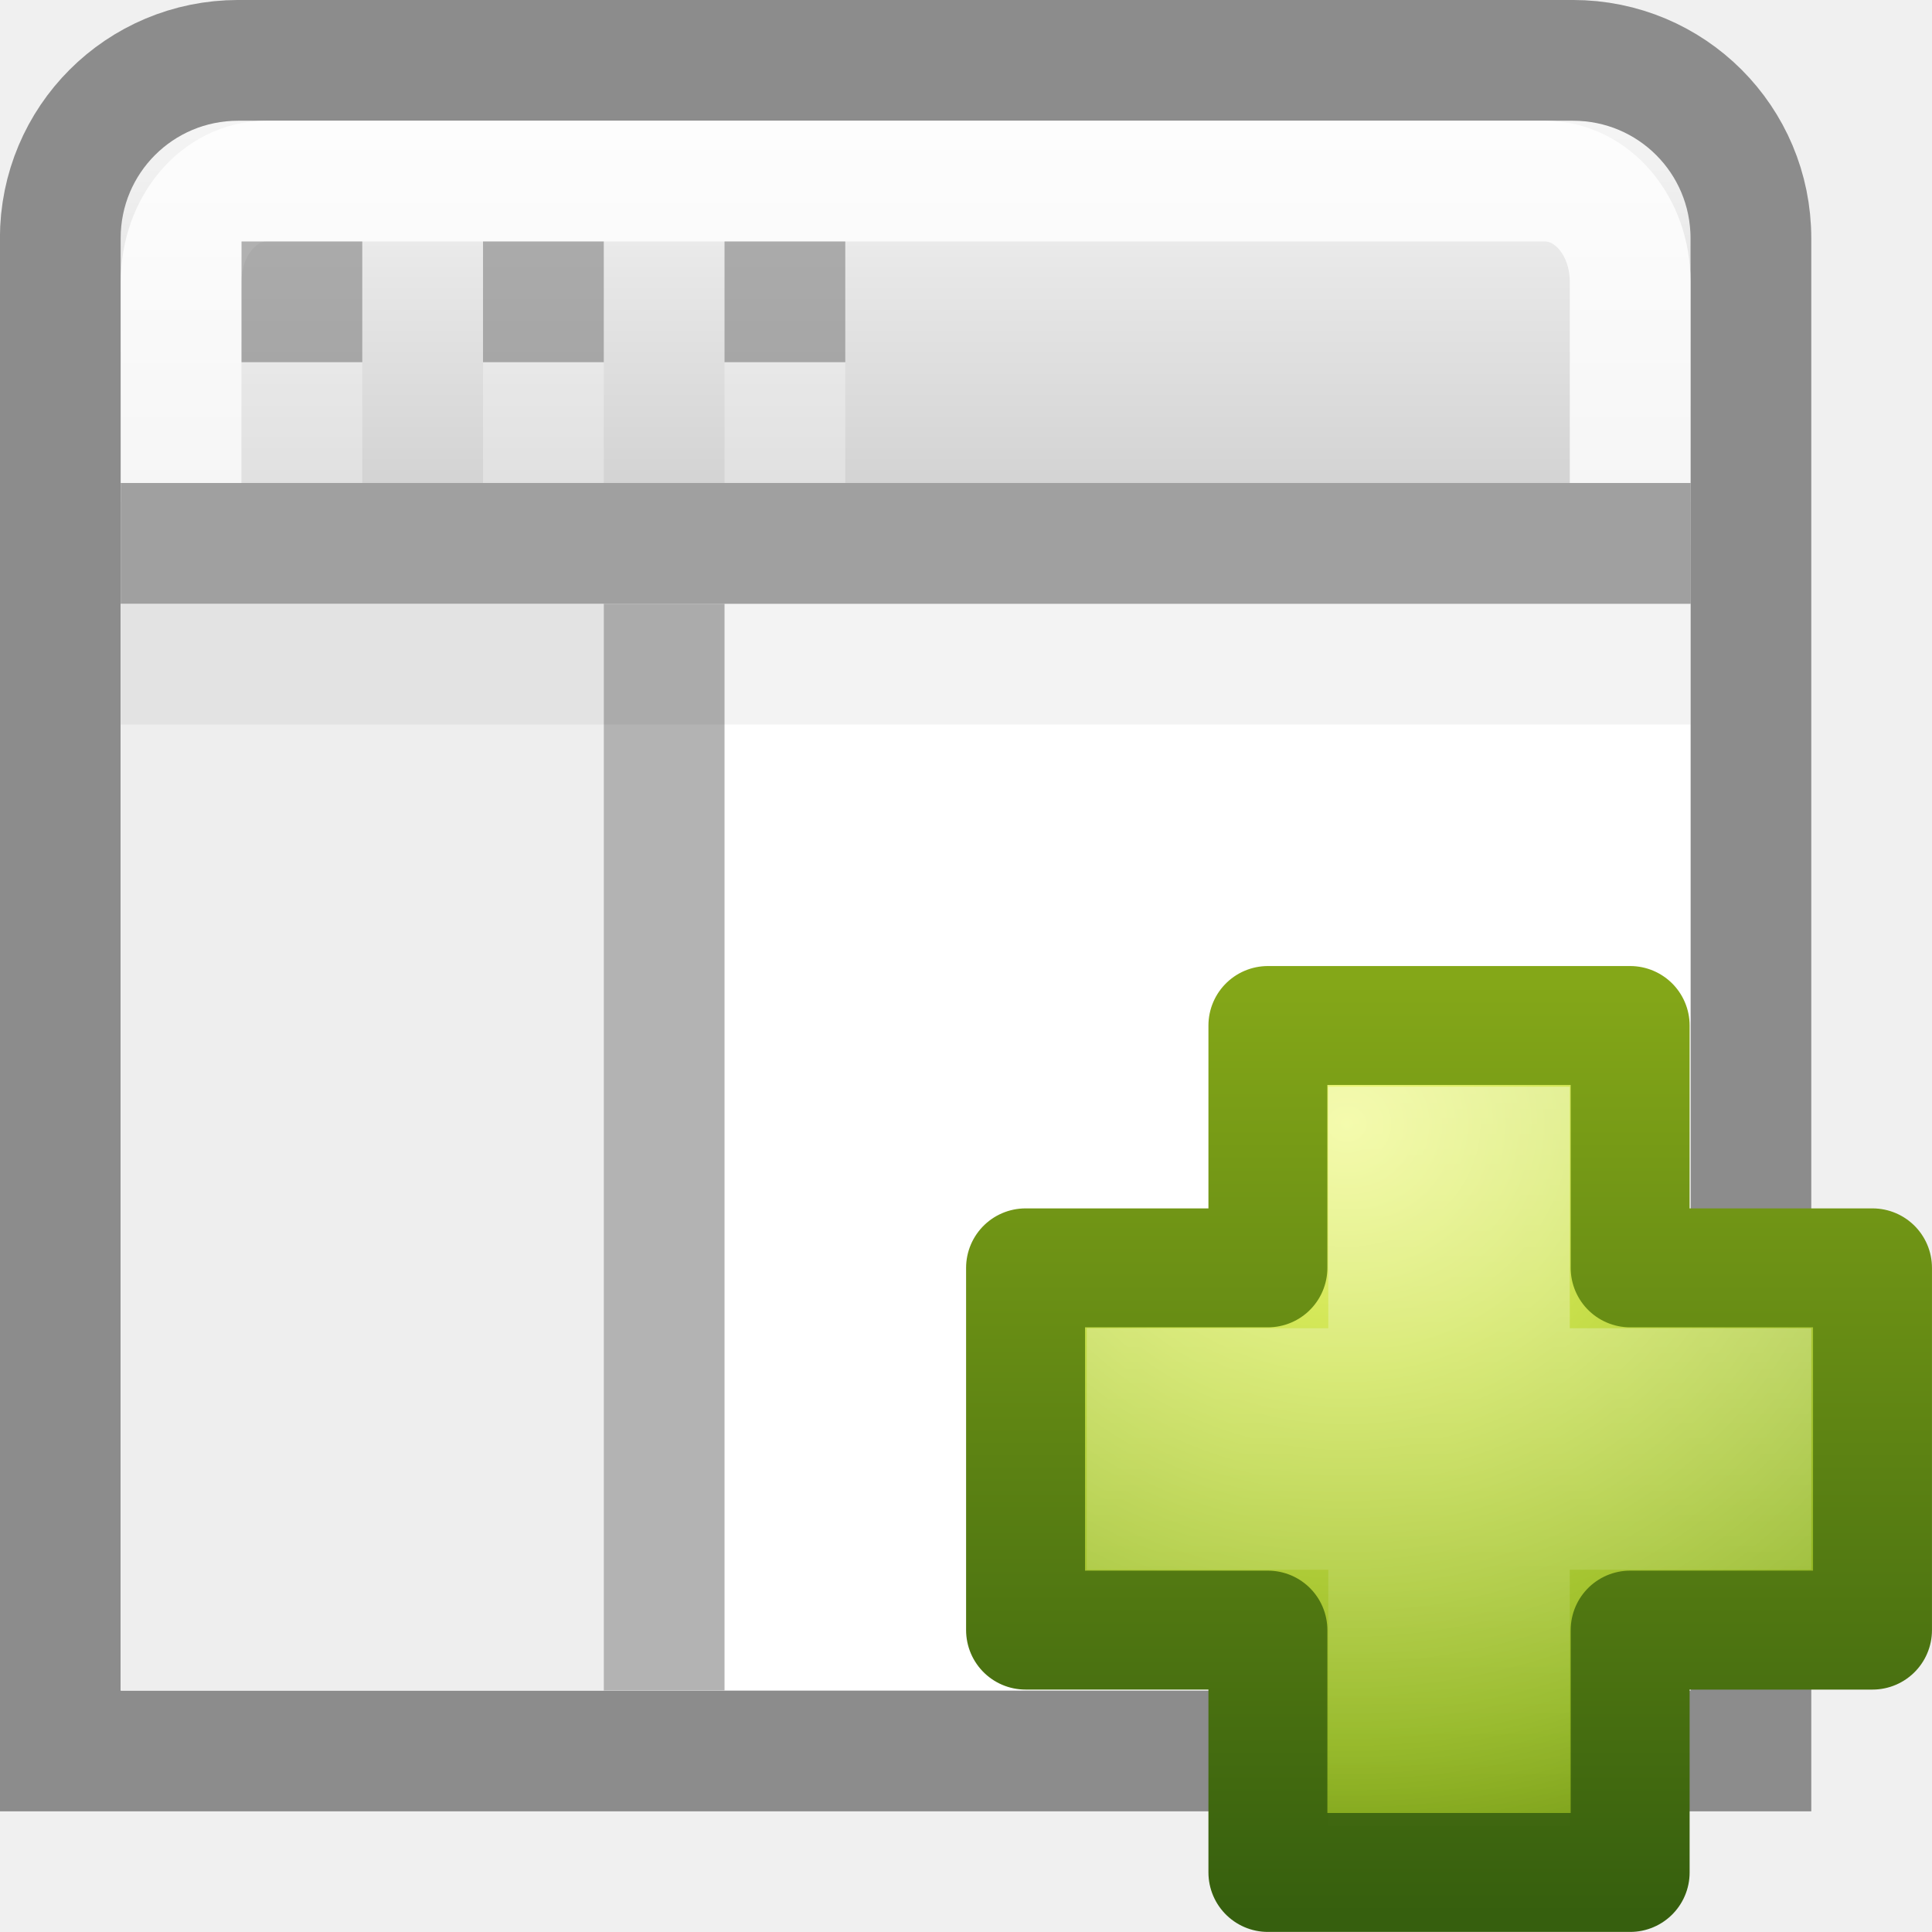
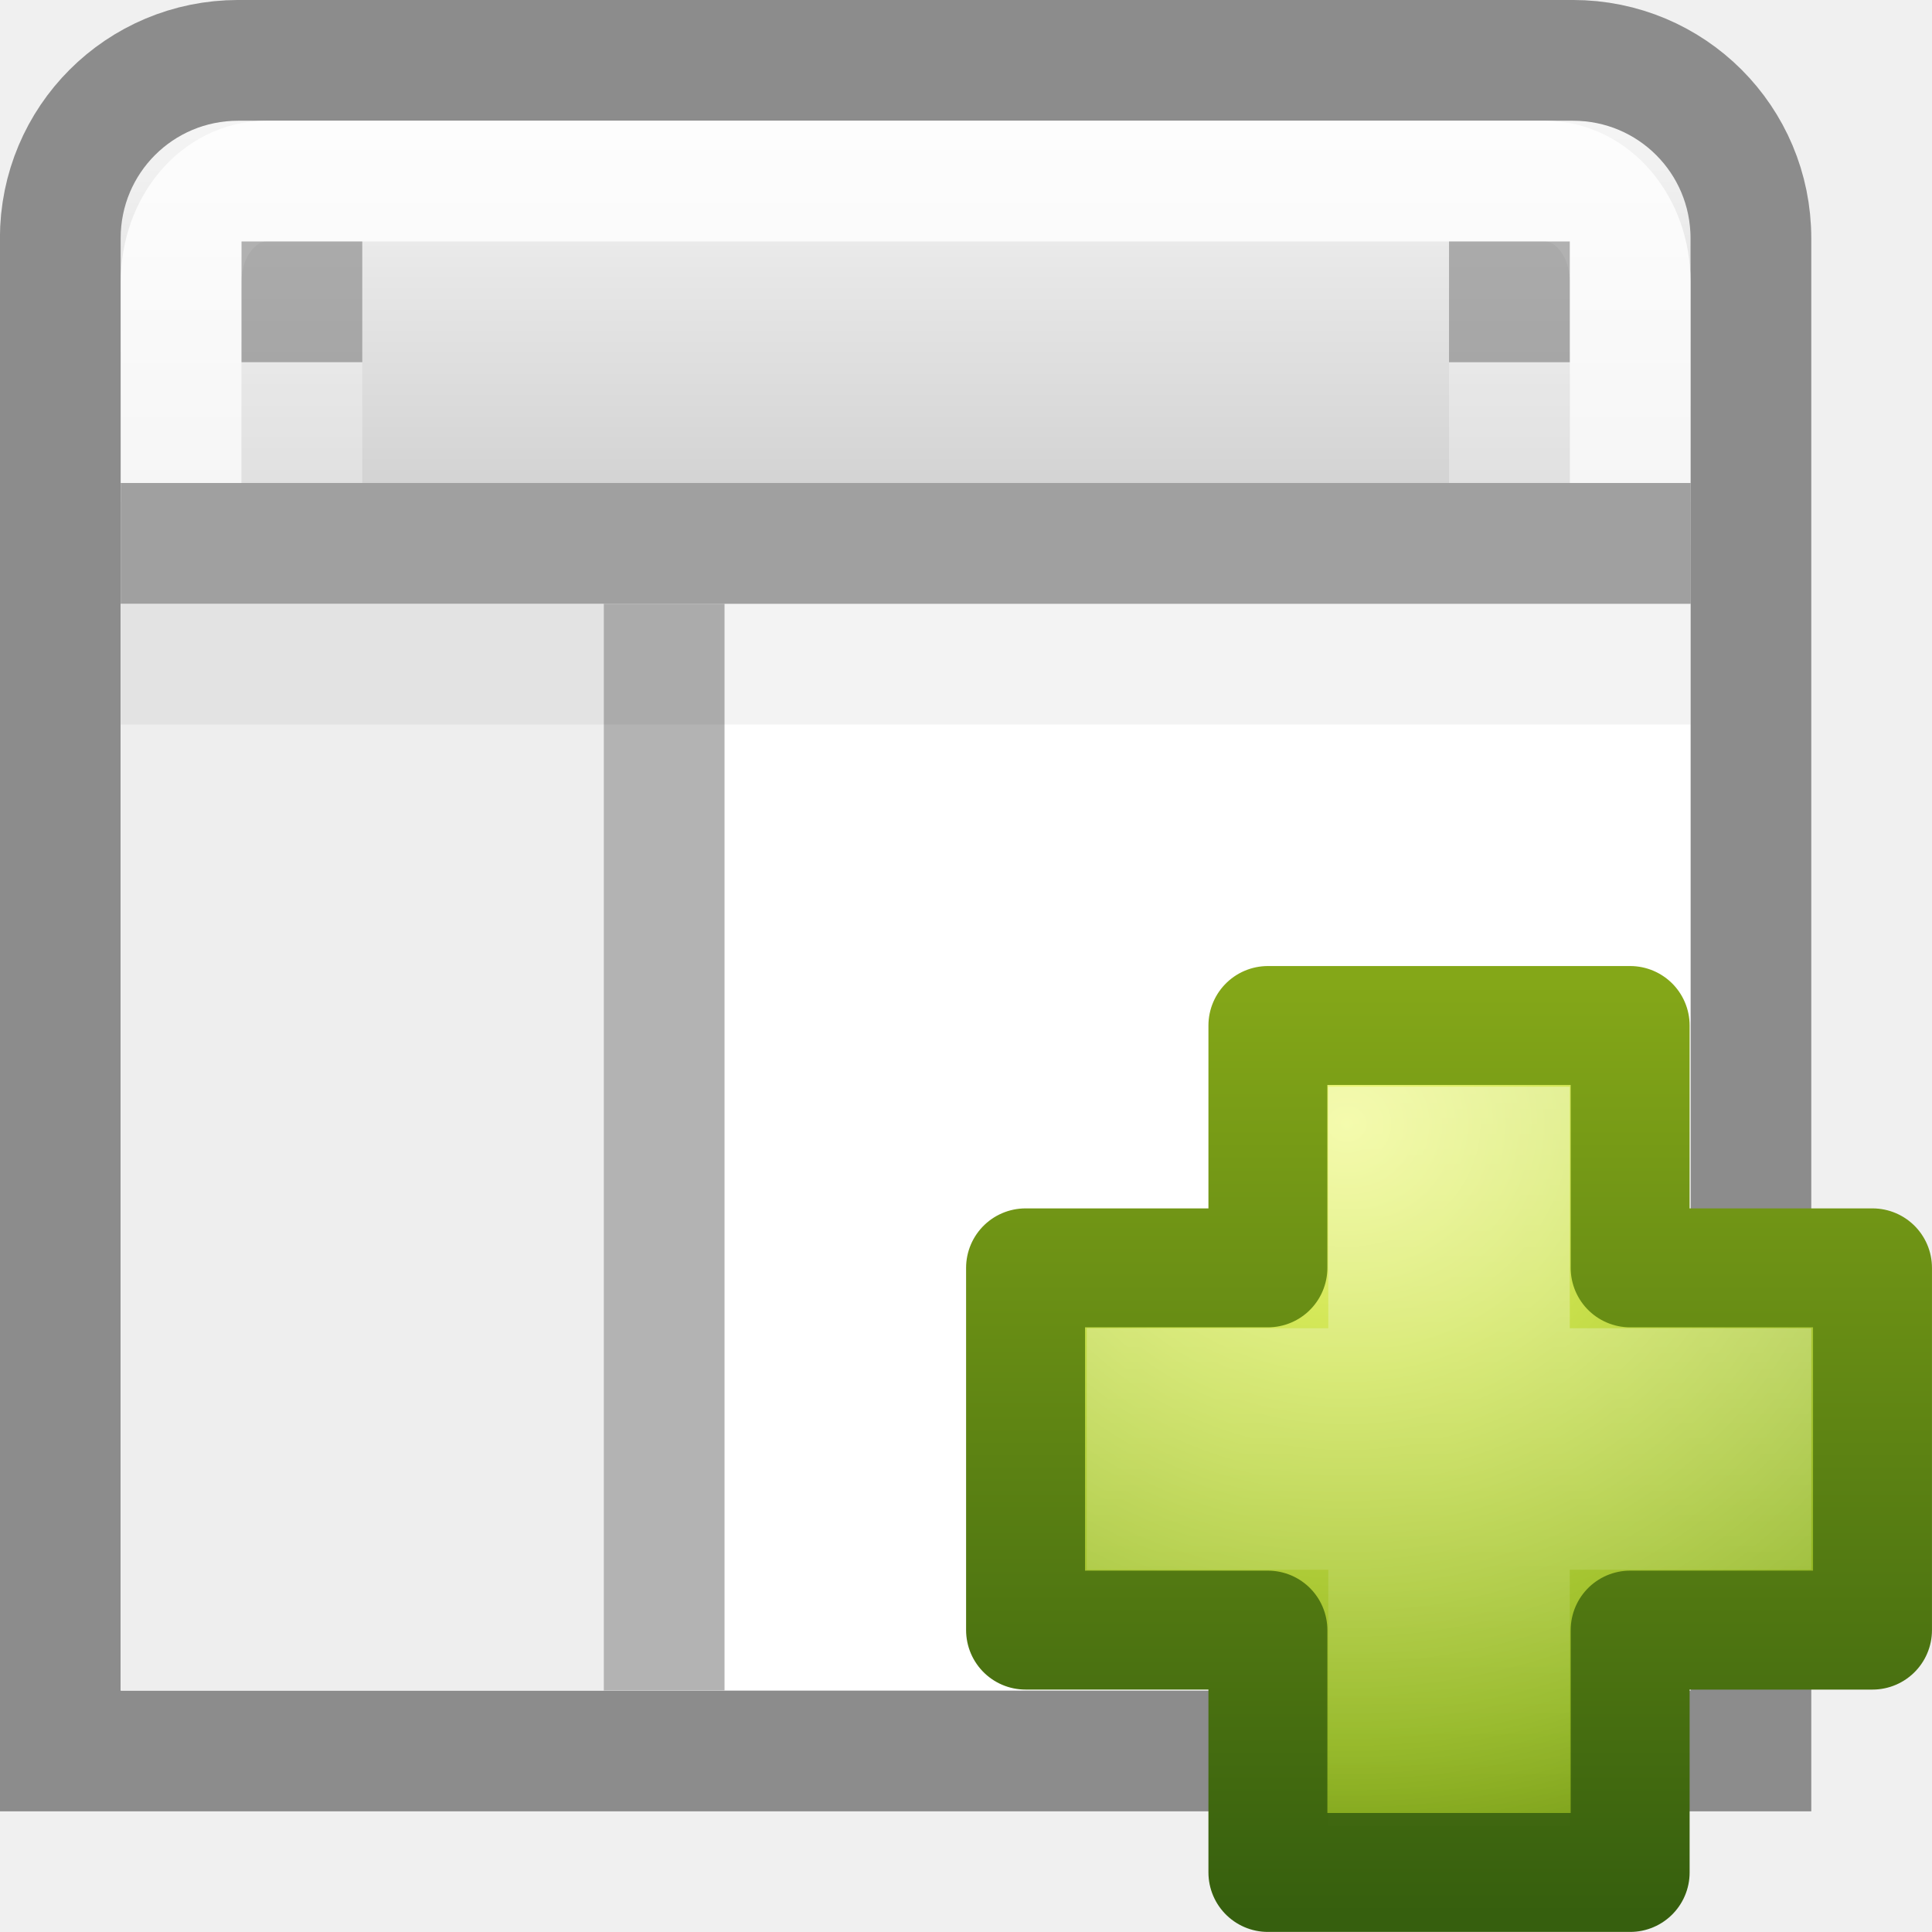
<svg xmlns="http://www.w3.org/2000/svg" xmlns:xlink="http://www.w3.org/1999/xlink" width="16" height="16" id="svg2936" version="1.1">
  <defs id="defs2938">
    <linearGradient id="linearGradient2781">
      <stop id="stop2783" style="stop-color:#cdcdcd;stop-opacity:1" offset="0" />
      <stop id="stop2785" style="stop-color:#ffffff;stop-opacity:1" offset="1" />
    </linearGradient>
    <linearGradient y2="8.197" x2="25" y1="17.829" x1="25" gradientTransform="matrix(0.4242419,0,0,0.4590167,-2.972304,-3.764905)" gradientUnits="userSpaceOnUse" id="linearGradient2934" xlink:href="#linearGradient2781" />
    <linearGradient xlink:href="#linearGradient3943-5" id="linearGradient5530-3" gradientUnits="userSpaceOnUse" gradientTransform="matrix(0.2013113,0,0,0.1999165,7.547054,7.175099)" x1="24.139" y1="7.048" x2="24.139" y2="39.268" />
    <linearGradient id="linearGradient3943-5">
      <stop style="stop-color:#ffffff;stop-opacity:1;" offset="0" id="stop3945-9" />
      <stop style="stop-color:#ffffff;stop-opacity:0;" offset="1" id="stop3947-4" />
    </linearGradient>
    <linearGradient id="linearGradient3242-7-8">
      <stop offset="0" style="stop-color:#eef87e;stop-opacity:1" id="stop3244-5-4" />
      <stop offset="0.262" style="stop-color:#cde34f;stop-opacity:1" id="stop3246-9-6" />
      <stop offset="0.661" style="stop-color:#93b723;stop-opacity:1" id="stop3248-7-9" />
      <stop offset="1" style="stop-color:#5a7e0d;stop-opacity:1" id="stop3250-8-2" />
    </linearGradient>
    <linearGradient id="linearGradient2490-3-9">
      <stop offset="0" style="stop-color:#365f0e;stop-opacity:1" id="stop2492-3-0" />
      <stop offset="1" style="stop-color:#84a718;stop-opacity:1" id="stop2494-8-3" />
    </linearGradient>
    <radialGradient r="31" fy="51.695" fx="69.448" cy="51.695" cx="69.448" gradientTransform="matrix(0,0.2503093,-0.272593,0,25.37848,-8.210464)" gradientUnits="userSpaceOnUse" id="radialGradient4424" xlink:href="#linearGradient3242-7-8" />
    <linearGradient y2="51.244" x2="72.422" y1="124.756" x1="72.422" gradientTransform="matrix(0.1040843,0,0,0.104825,2.974334,2.641649)" gradientUnits="userSpaceOnUse" id="linearGradient4426" xlink:href="#linearGradient2490-3-9" />
  </defs>
  <g id="layer1" transform="translate(-0.1337517,0.1338388)">
    <path style="fill:url(#linearGradient2934);fill-opacity:1;stroke:#8c8c8c;stroke-width:1;stroke-miterlimit:4;stroke-opacity:1;stroke-dasharray:none" id="rect1887" d="m 2.107,0.366 c -0.816,0 -1.474,0.657 -1.474,1.474 l 0,5.895 0,5.158 0,1.474 1.474,0 11.053,0 1.474,0 0,-1.474 0,-5.158 0,-5.895 c 0,-0.816 -0.657,-1.474 -1.474,-1.474 l -11.053,0 z" />
    <path style="opacity:0.8;fill:none;stroke:#ffffff;stroke-width:1;stroke-miterlimit:4;stroke-opacity:1;stroke-dasharray:none" id="rect2779" d="m 13.634,3.866 0,-1.667 c 0,-0.462 -0.315,-0.833 -0.706,-0.833 l -10.588,0 c -0.391,0 -0.706,0.372 -0.706,0.833 l 0,1.667" />
    <rect style="color:#000000;fill:#ffffff;fill-opacity:1;fill-rule:nonzero;stroke:none;stroke-width:1;marker:none;visibility:visible;display:inline;overflow:visible;enable-background:accumulate" id="rect4122" y="4.866" x="1.134" height="9" width="13" />
    <rect style="color:#000000;fill:#eeeeee;fill-opacity:1;fill-rule:nonzero;stroke:none;stroke-width:1;marker:none;visibility:visible;display:inline;overflow:visible;enable-background:accumulate" id="rect4122-3" y="4.866" x="1.134" height="9" width="4" />
    <path style="fill:none;stroke:#a0a0a0;stroke-width:1px;stroke-linecap:butt;stroke-linejoin:miter;stroke-opacity:1" id="path4146" d="m 1.134,4.366 13,0" />
    <path style="fill:#808080;stroke:#b3b3b3;stroke-width:1px;stroke-linecap:butt;stroke-linejoin:miter;stroke-opacity:1" id="path4146-4" d="m 5.634,4.866 0,9" />
    <path style="opacity:0.05;fill:none;stroke:#000000;stroke-width:1px;stroke-linecap:butt;stroke-linejoin:miter;stroke-opacity:1" id="path4146-0" d="m 1.134,5.366 13,0" />
-     <path id="rect4172-0-2" style="opacity:0.6;color:#000000;fill:#808080;fill-opacity:1;fill-rule:nonzero;stroke:none;stroke-width:1;marker:none;visibility:visible;display:inline;overflow:visible;enable-background:accumulate" d="m 6.134,1.866 1,0 0,1 -1,0 0,-1 z m -2,0 1,0 0,1 -1,0 0,-1 z m -2,1e-7 1,0 0,1 -1,0 0,-1 z" />
-     <path id="rect4172-0-2-0" style="opacity:0.3;color:#000000;fill:#ffffff;fill-opacity:1;fill-rule:nonzero;stroke:none;stroke-width:1;marker:none;visibility:visible;display:inline;overflow:visible;enable-background:accumulate" d="m 6.134,2.866 1,0 0,1 -1,0 0,-1 z m -2,0 1,0 0,1 -1,0 0,-1 z m -2,10e-8 1,0 0,1 -1,0 0,-1 z" />
    <path style="color:#000000;fill:url(#radialGradient4424);fill-opacity:1;fill-rule:nonzero;stroke:url(#linearGradient4426);stroke-width:0.985;stroke-linecap:round;stroke-linejoin:round;stroke-miterlimit:4;stroke-opacity:1;stroke-dasharray:none;stroke-dashoffset:0;marker:none;visibility:visible;display:inline;overflow:visible;enable-background:accumulate" d="m 10.634,10.366 0,-2.007 3,0 0,2.007 2.007,0 0,3 -2.007,0 0,2.007 -3,0 0,-2.007 -2.007,0 0,-3 2.007,0 z" id="path2262" />
    <path style="opacity:0.4;fill:none;stroke:url(#linearGradient5530-3);stroke-width:1;stroke-linecap:butt;stroke-linejoin:miter;stroke-miterlimit:4;stroke-opacity:1;stroke-dasharray:none;display:inline" d="m 11.634,11.366 0,-2 1,0 0,2 2,0 0,1 -2,0 0,2.293 -1,0 0,-2.293 -2,0 0,-1 2,0 z" id="path2272" />
+     <rect style="opacity:0.3;color:#000000;fill:#ffffff;fill-opacity:1;fill-rule:nonzero;stroke:none;stroke-width:1;marker:none;visibility:visible;display:inline;overflow:visible;enable-background:accumulate" id="rect4172" y="2.866" x="12.134" height="1" width="1" />
+     <rect style="opacity:0.6;color:#000000;fill:#808080;fill-opacity:1;fill-rule:nonzero;stroke:none;stroke-width:1;marker:none;visibility:visible;display:inline;overflow:visible;enable-background:accumulate" id="rect4172-8" y="1.866" x="12.134" height="1" width="1" />
+     <rect style="opacity:0.6;color:#000000;fill:#808080;fill-opacity:1;fill-rule:nonzero;stroke:none;stroke-width:1;marker:none;visibility:visible;display:inline;overflow:visible;enable-background:accumulate" id="rect4172-1" y="1.866" x="2.134" height="1" width="1" />
+     <rect style="opacity:0.3;color:#000000;fill:#ffffff;fill-opacity:1;fill-rule:nonzero;stroke:none;stroke-width:1;marker:none;visibility:visible;display:inline;overflow:visible;enable-background:accumulate" id="rect4172-3" y="2.866" x="2.134" height="1" width="1" />
  </g>
</svg>
